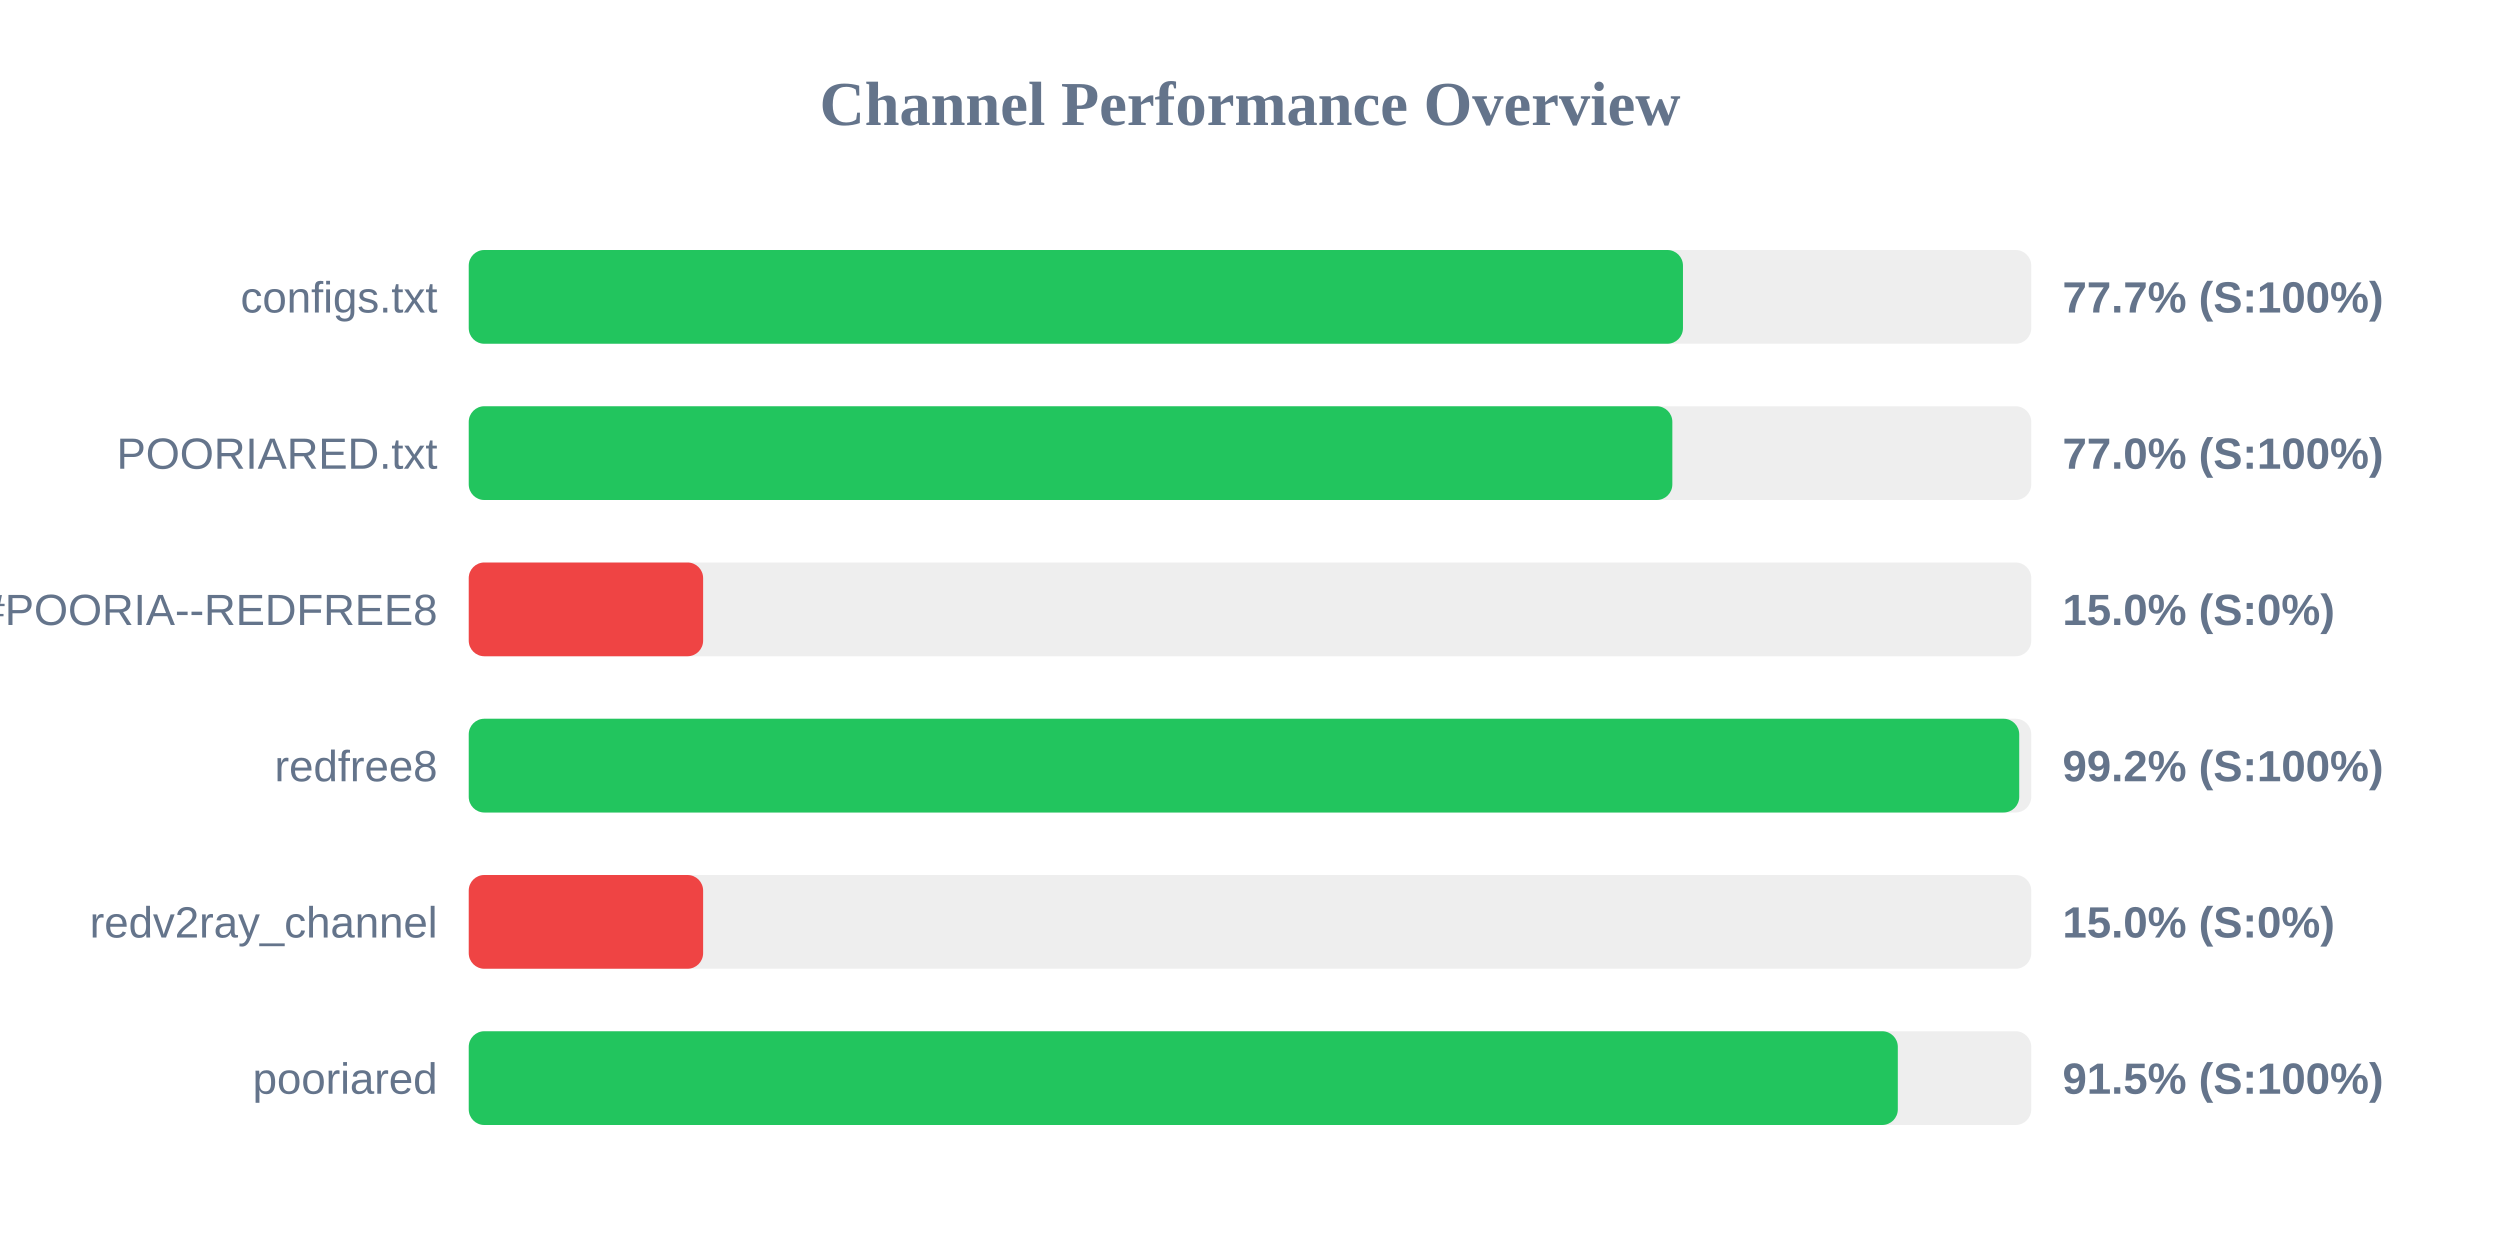
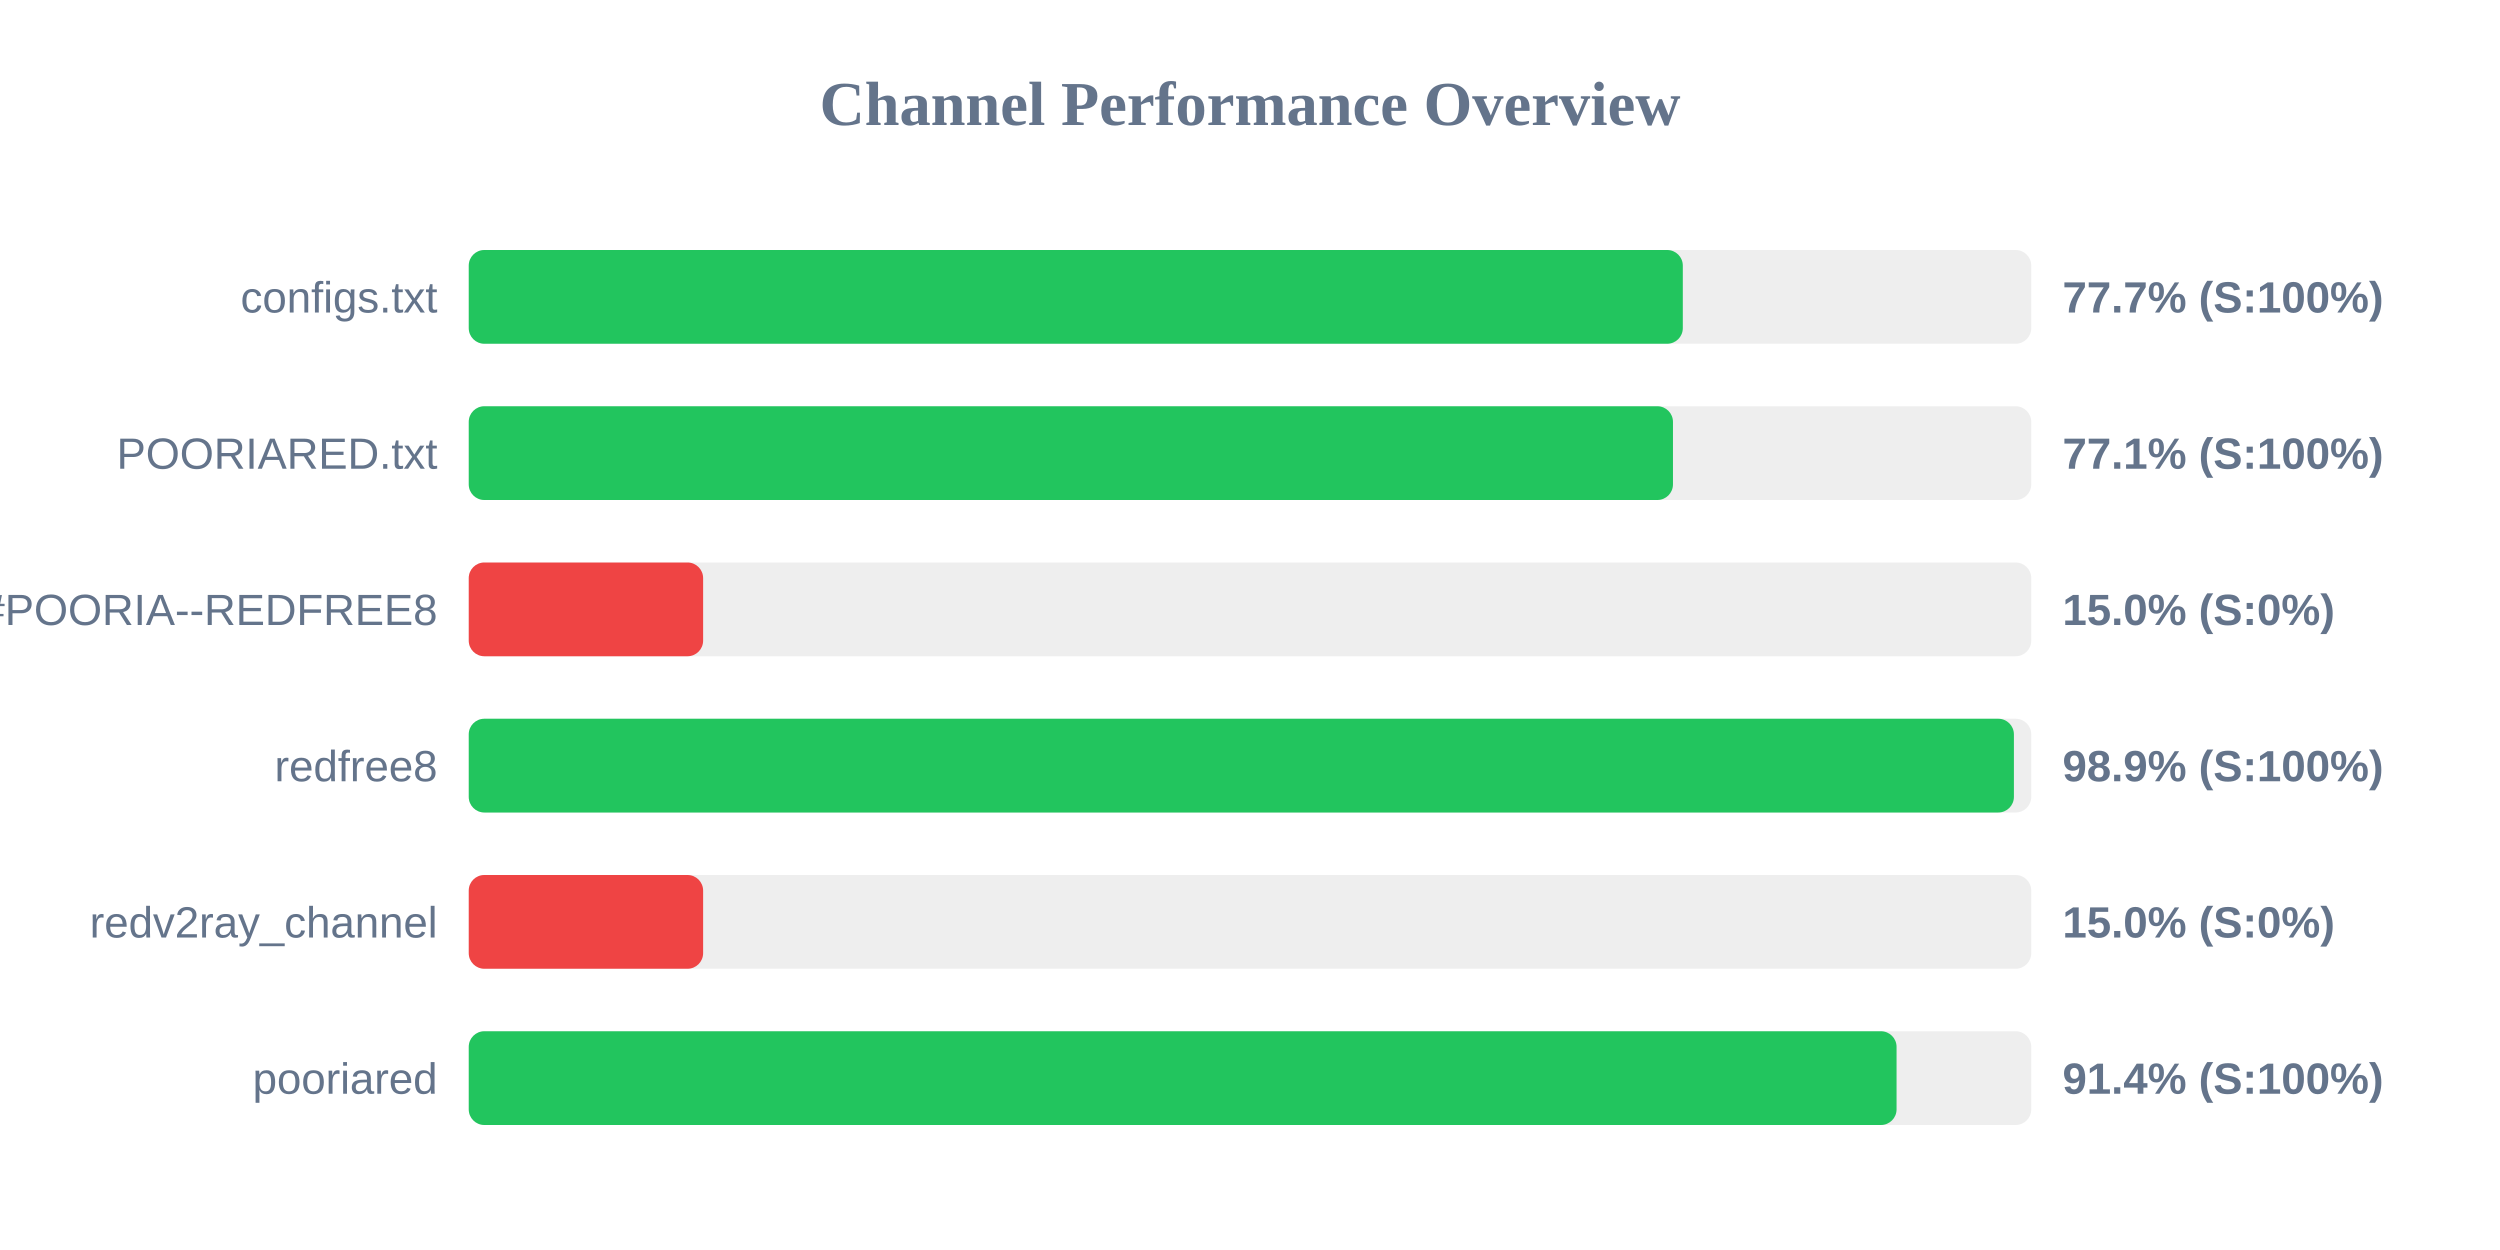
<svg xmlns="http://www.w3.org/2000/svg" width="800" height="400" version="1.1">
  <style>
        .row { font: 14px Arial; fill: #64748b; }
        .score { font: bold 14px Arial; fill: #64748b; }
    </style>
  <text x="400" y="40" text-anchor="middle" font-size="20px" font-weight="bold" fill="#64748b">Channel Performance Overview</text>
  <rect x="150" y="80" width="500" height="30" fill="#eee" rx="5" />
-   <rect x="150" y="80" width="388.55" height="30" fill="#22c55e" rx="5" />
+   <rect x="150" y="80" width="388.5" height="30" fill="#22c55e" rx="5" />
  <text x="140" y="100" text-anchor="end" class="row">configs.txt</text>
  <text x="660" y="100" text-anchor="start" class="score">77.7% (S:100%)</text>
  <rect x="150" y="130" width="500" height="30" fill="#eee" rx="5" />
-   <rect x="150" y="130" width="385.15" height="30" fill="#22c55e" rx="5" />
+   <rect x="150" y="130" width="385.35" height="30" fill="#22c55e" rx="5" />
  <text x="140" y="150" text-anchor="end" class="row">POORIARED.txt</text>
-   <text x="660" y="150" text-anchor="start" class="score">77.0% (S:100%)</text>
+   <text x="660" y="150" text-anchor="start" class="score">77.1% (S:100%)</text>
  <rect x="150" y="180" width="500" height="30" fill="#eee" rx="5" />
  <rect x="150" y="180" width="75.0" height="30" fill="#ef4444" rx="5" />
  <text x="140" y="200" text-anchor="end" class="row">POORIA--REDFREE8.txt#POORIA--REDFREE8</text>
  <text x="660" y="200" text-anchor="start" class="score">15.0% (S:0%)</text>
  <rect x="150" y="230" width="500" height="30" fill="#eee" rx="5" />
-   <rect x="150" y="230" width="496.15" height="30" fill="#22c55e" rx="5" />
+   <rect x="150" y="230" width="494.45" height="30" fill="#22c55e" rx="5" />
  <text x="140" y="250" text-anchor="end" class="row">redfree8</text>
-   <text x="660" y="250" text-anchor="start" class="score">99.2% (S:100%)</text>
+   <text x="660" y="250" text-anchor="start" class="score">98.9% (S:100%)</text>
  <rect x="150" y="280" width="500" height="30" fill="#eee" rx="5" />
  <rect x="150" y="280" width="75.0" height="30" fill="#ef4444" rx="5" />
  <text x="140" y="300" text-anchor="end" class="row">redv2ray_channel</text>
  <text x="660" y="300" text-anchor="start" class="score">15.0% (S:0%)</text>
  <rect x="150" y="330" width="500" height="30" fill="#eee" rx="5" />
-   <rect x="150" y="330" width="457.3" height="30" fill="#22c55e" rx="5" />
+   <rect x="150" y="330" width="456.9" height="30" fill="#22c55e" rx="5" />
  <text x="140" y="350" text-anchor="end" class="row">pooriared</text>
-   <text x="660" y="350" text-anchor="start" class="score">91.5% (S:100%)</text>
+   <text x="660" y="350" text-anchor="start" class="score">91.4% (S:100%)</text>
</svg>
